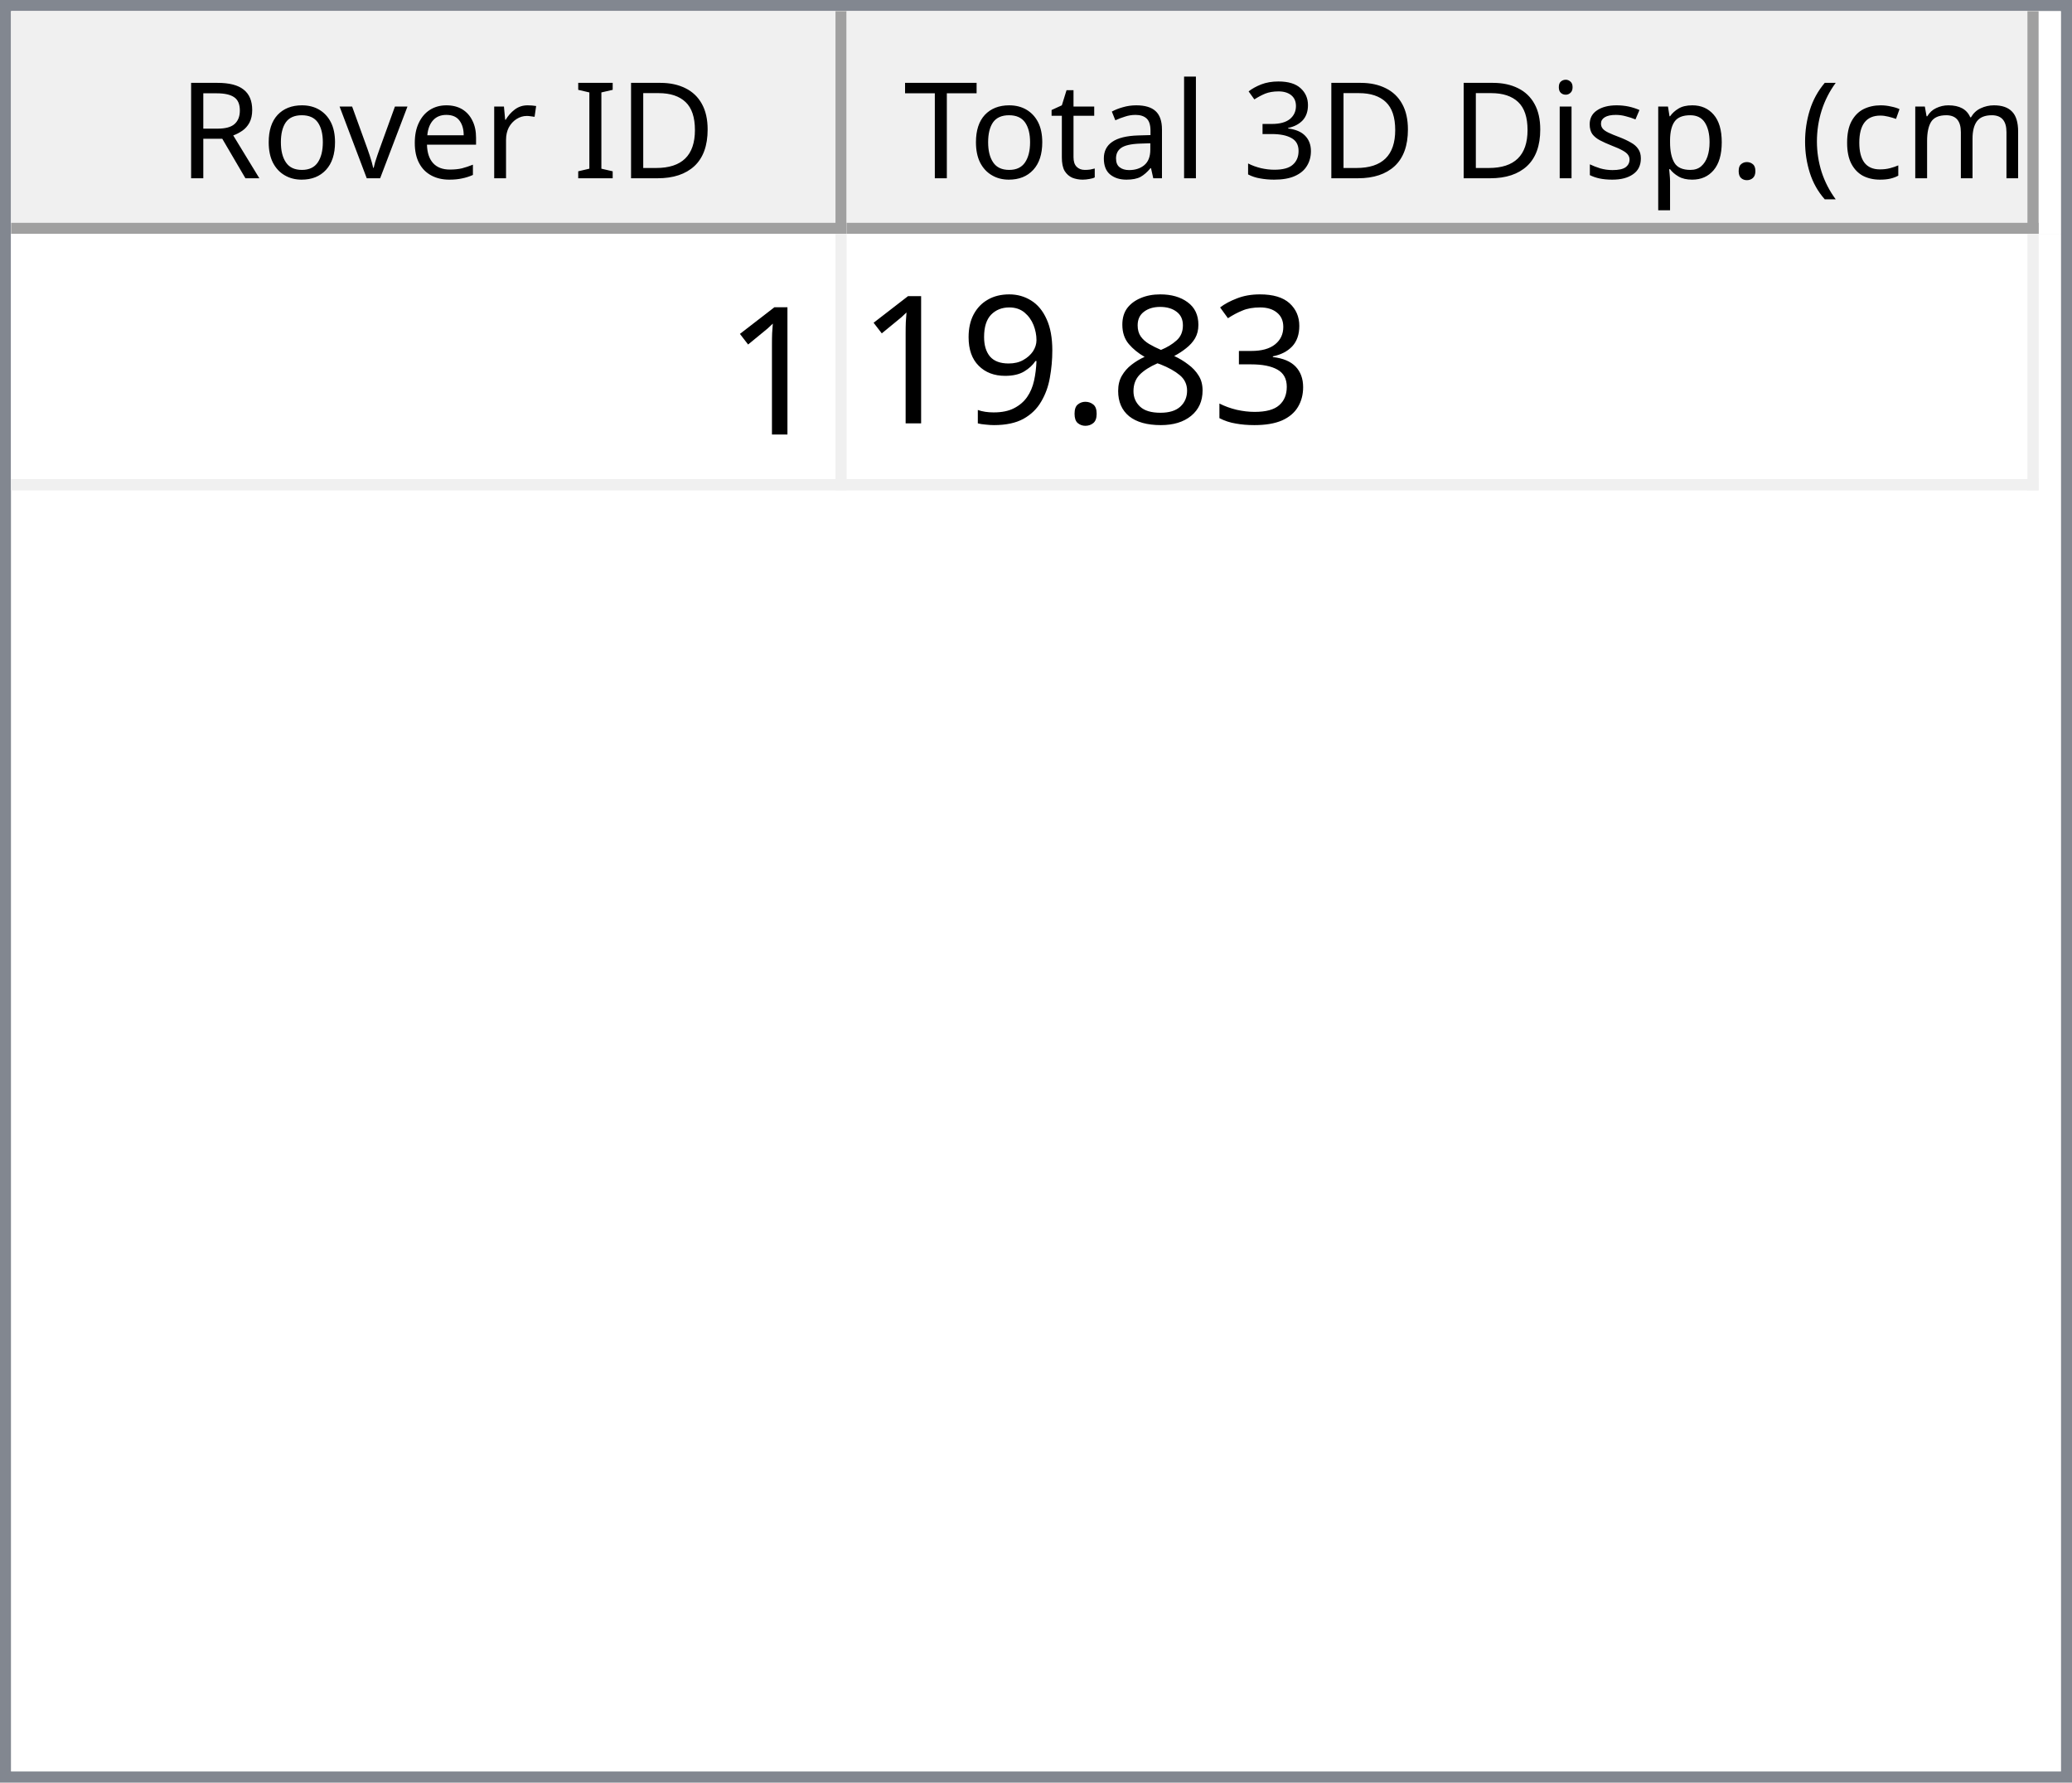
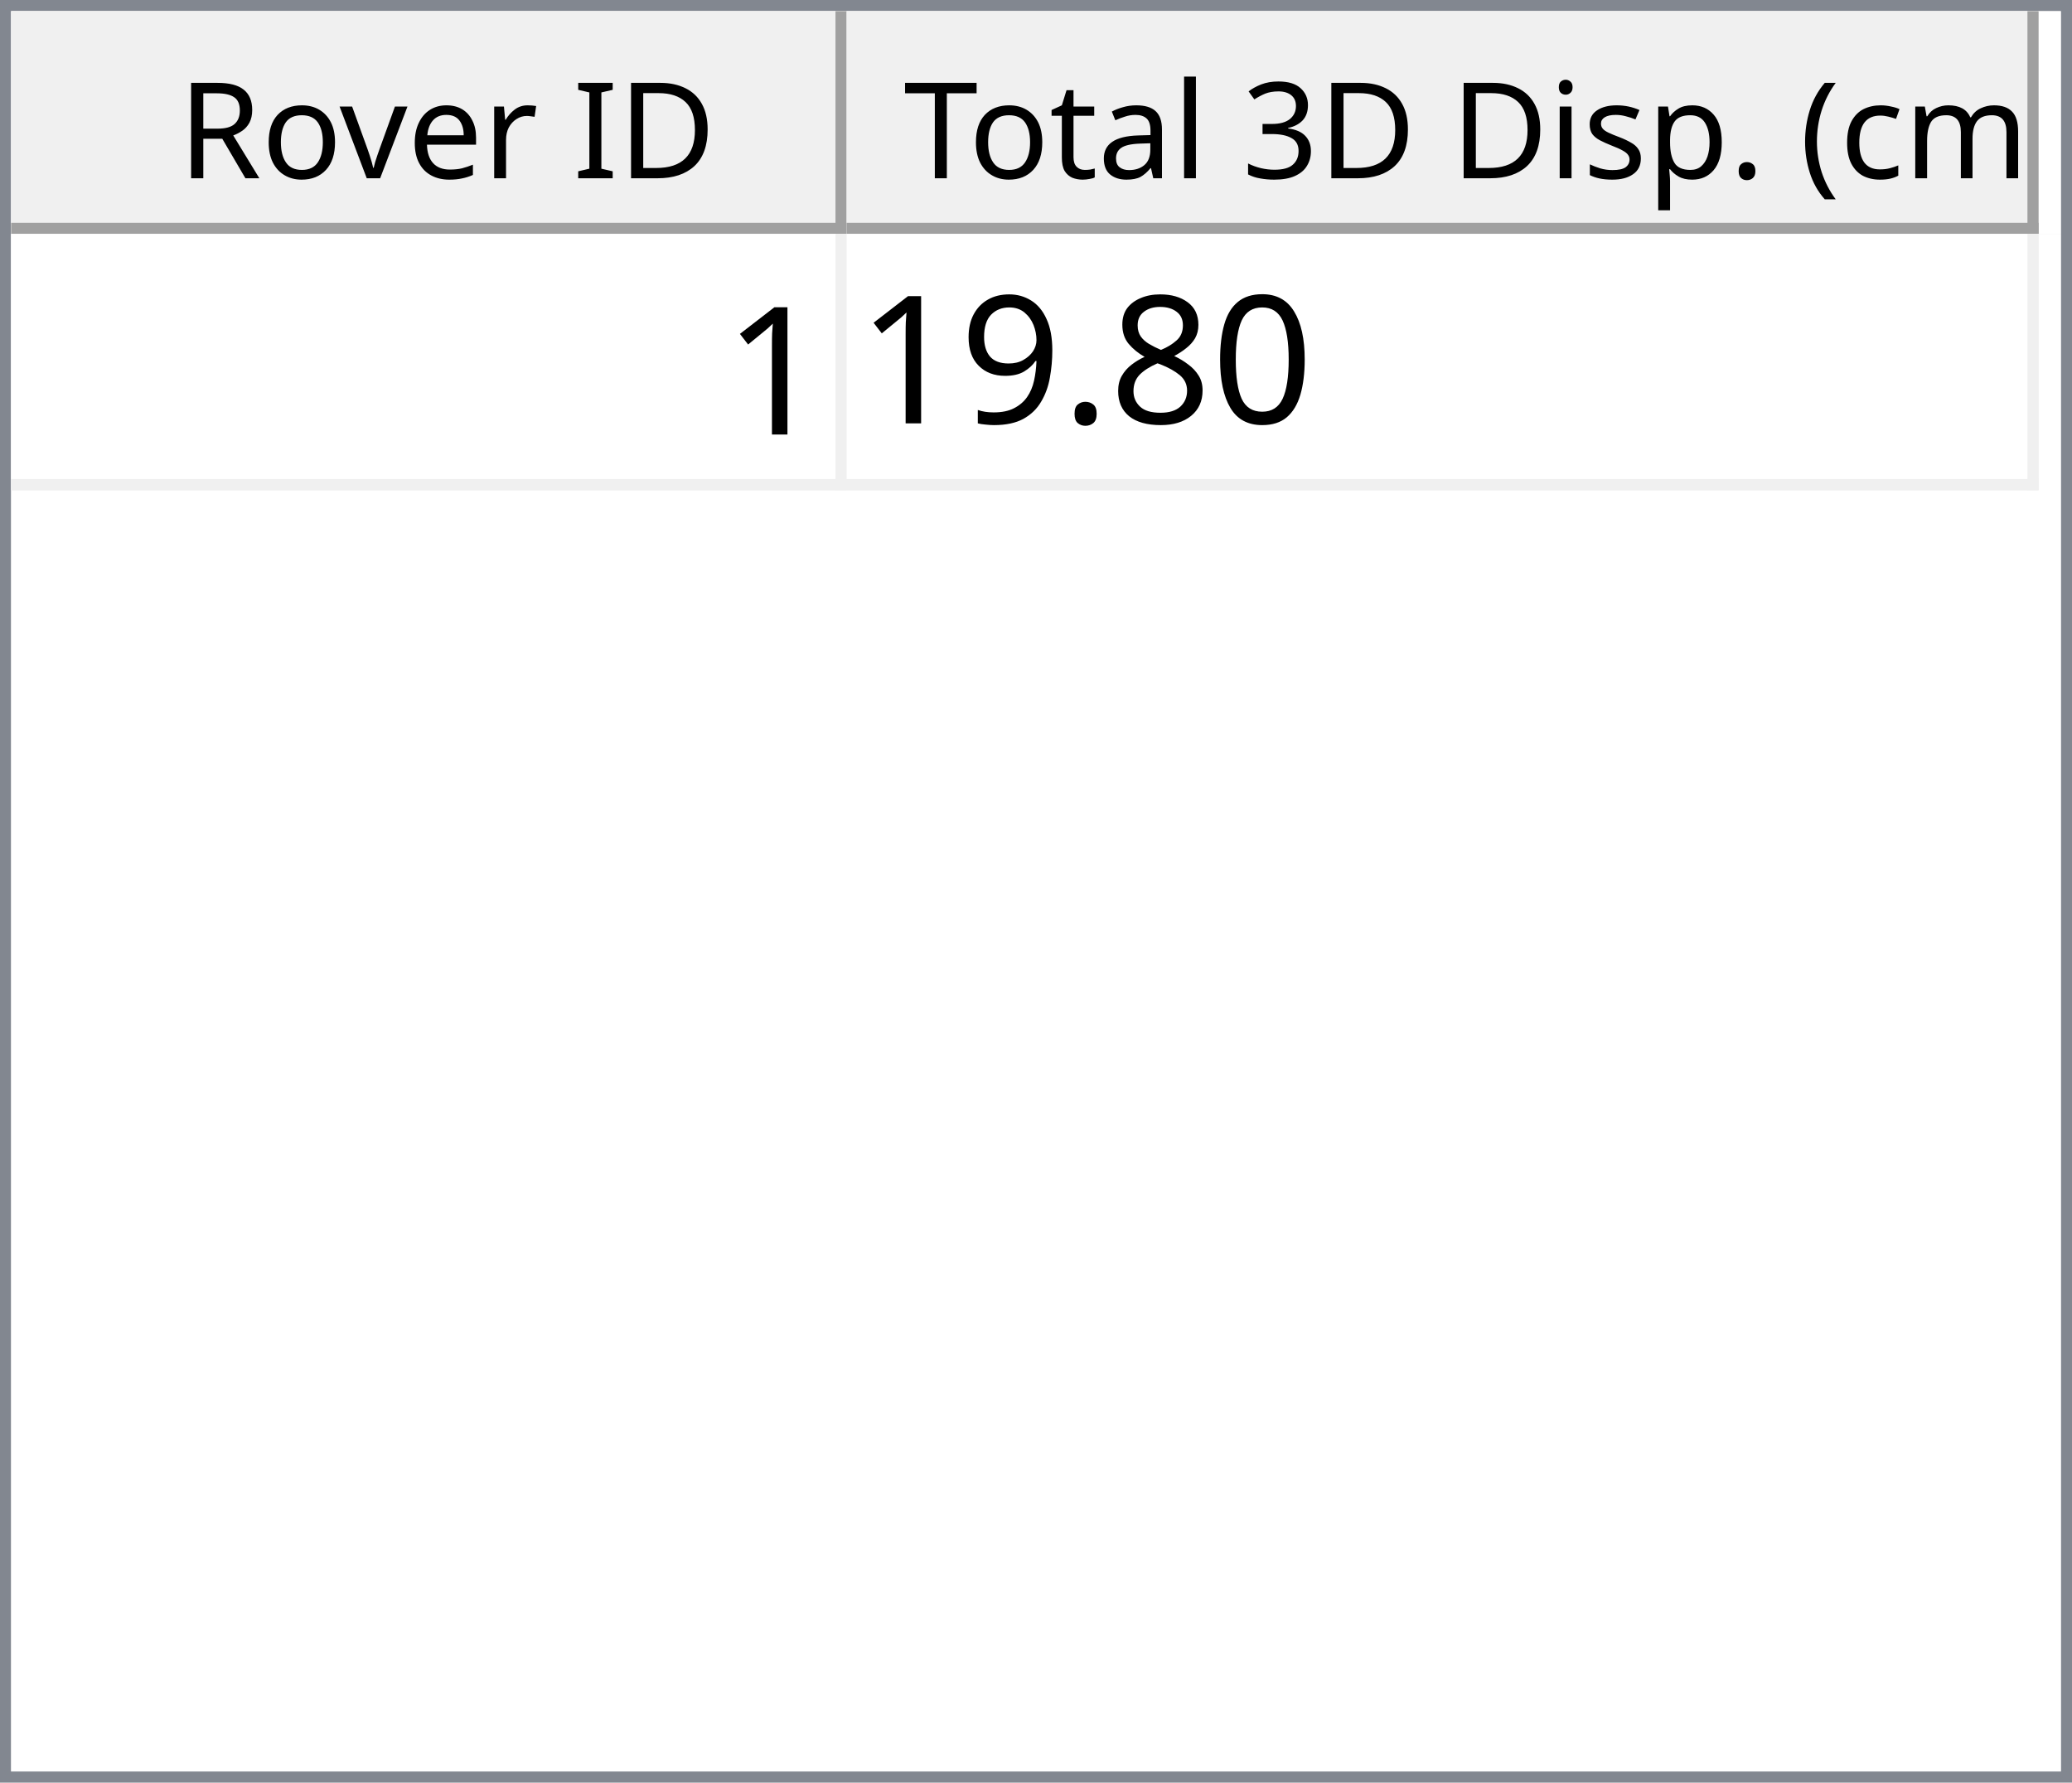
<svg xmlns="http://www.w3.org/2000/svg" style="fill-opacity:1; color-rendering:auto; color-interpolation:auto; text-rendering:auto; stroke:black; stroke-linecap:square; stroke-miterlimit:10; shape-rendering:auto; stroke-opacity:1; fill:black; stroke-dasharray:none; font-weight:normal; stroke-width:1; font-family:'Dialog'; font-style:normal; stroke-linejoin:miter; font-size:12px; stroke-dashoffset:0; image-rendering:auto;" width="186" height="160">
  <defs id="genericDefs" />
  <g>
    <defs id="defs1">
      <clipPath clipPathUnits="userSpaceOnUse" id="clipPath1">
        <path d="M0 0 L186 0 L186 160 L0 160 L0 0 Z" />
      </clipPath>
      <clipPath clipPathUnits="userSpaceOnUse" id="clipPath2">
        <path d="M0 0 L0 160 L186 160 L186 0 Z" />
      </clipPath>
      <clipPath clipPathUnits="userSpaceOnUse" id="clipPath3">
        <path d="M0 0 L0 20 L184 20 L184 0 Z" />
      </clipPath>
      <clipPath clipPathUnits="userSpaceOnUse" id="clipPath4">
        <path d="M0 0 L0 20 L75 20 L75 0 Z" />
      </clipPath>
      <clipPath clipPathUnits="userSpaceOnUse" id="clipPath5">
        <path d="M1 1 L1 19 L74 19 L74 1 Z" />
      </clipPath>
      <clipPath clipPathUnits="userSpaceOnUse" id="clipPath6">
        <path d="M0 0 L0 18 L73 18 L73 0 Z" />
      </clipPath>
      <clipPath clipPathUnits="userSpaceOnUse" id="clipPath7">
        <path d="M-0.5 -0.5 L-0.5 19.5 L74.5 19.5 L74.5 -0.5 Z" />
      </clipPath>
      <clipPath clipPathUnits="userSpaceOnUse" id="clipPath8">
        <path d="M0 0 L0 20 L107 20 L107 0 Z" />
      </clipPath>
      <clipPath clipPathUnits="userSpaceOnUse" id="clipPath9">
        <path d="M1 1 L1 19 L106 19 L106 1 Z" />
      </clipPath>
      <clipPath clipPathUnits="userSpaceOnUse" id="clipPath10">
        <path d="M0 0 L0 18 L105 18 L105 0 Z" />
      </clipPath>
      <clipPath clipPathUnits="userSpaceOnUse" id="clipPath11">
        <path d="M-0.5 -0.5 L-0.5 19.5 L106.5 19.5 L106.5 -0.5 Z" />
      </clipPath>
      <clipPath clipPathUnits="userSpaceOnUse" id="clipPath12">
        <path d="M0 0 L0 138 L184 138 L184 0 Z" />
      </clipPath>
      <clipPath clipPathUnits="userSpaceOnUse" id="clipPath13">
        <path d="M0 0 L0 23 L182 23 L182 0 Z" />
      </clipPath>
      <clipPath clipPathUnits="userSpaceOnUse" id="clipPath14">
        <path d="M-0.5 -0.5 L-0.5 22.5 L181.5 22.5 L181.5 -0.5 Z" />
      </clipPath>
      <clipPath clipPathUnits="userSpaceOnUse" id="clipPath15">
        <path d="M0 0 L0 22 L74 22 L74 0 Z" />
      </clipPath>
      <clipPath clipPathUnits="userSpaceOnUse" id="clipPath16">
        <path d="M0 0 L0 22 L106 22 L106 0 Z" />
      </clipPath>
      <font horiz-adv-x="64.551" id="font1">
        <font-face ascent="107.91" descent="25.098" units-per-em="100" style="font-style:normal; font-family:Segoe UI; font-weight:normal;" />
        <missing-glyph horiz-adv-x="64.551" d="M8.109 0 L8.109 68.266 L56.453 68.266 L56.453 0 L8.109 0 ZM15.328 7.234 L49.219 7.234 L49.219 61.031 L15.328 61.031 L15.328 7.234 Z" />
        <glyph unicode="D" horiz-adv-x="70.117" d="M9.188 0 L9.188 70.016 L28.516 70.016 Q65.531 70.016 65.531 35.891 Q65.531 19.672 55.25 9.836 Q44.969 0 27.734 0 L9.188 0 ZM17.391 62.594 L17.391 7.422 L27.828 7.422 Q41.609 7.422 49.273 14.797 Q56.938 22.172 56.938 35.688 Q56.938 62.594 28.328 62.594 L17.391 62.594 Z" />
        <glyph unicode="I" horiz-adv-x="26.611" d="M17.391 0 L9.188 0 L9.188 70.016 L17.391 70.016 L17.391 0 Z" />
        <glyph unicode=" " horiz-adv-x="27.393" d="" />
        <glyph unicode="r" horiz-adv-x="34.766" d="M34.188 41.891 Q32.078 43.5 28.125 43.5 Q23 43.5 19.555 38.672 Q16.109 33.844 16.109 25.484 L16.109 0 L8.109 0 L8.109 50 L16.109 50 L16.109 39.703 L16.312 39.703 Q18.016 44.969 21.531 47.922 Q25.047 50.875 29.391 50.875 Q32.516 50.875 34.188 50.203 L34.188 41.891 Z" />
        <glyph unicode="e" horiz-adv-x="52.295" d="M48.297 23 L12.984 23 Q13.188 14.656 17.484 10.109 Q21.781 5.562 29.297 5.562 Q37.75 5.562 44.828 11.141 L44.828 3.609 Q38.234 -1.172 27.391 -1.172 Q16.797 -1.172 10.742 5.641 Q4.688 12.453 4.688 24.812 Q4.688 36.469 11.305 43.82 Q17.922 51.172 27.734 51.172 Q37.547 51.172 42.922 44.828 Q48.297 38.484 48.297 27.203 L48.297 23 ZM40.094 29.781 Q40.047 36.719 36.75 40.578 Q33.453 44.438 27.594 44.438 Q21.922 44.438 17.969 40.383 Q14.016 36.328 13.094 29.781 L40.094 29.781 Z" />
        <glyph unicode="v" horiz-adv-x="47.9" d="M47.406 50 L27.484 0 L19.625 0 L0.688 50 L9.469 50 L22.172 13.672 Q23.578 9.672 23.922 6.688 L24.125 6.688 Q24.609 10.453 25.688 13.484 L38.969 50 L47.406 50 Z" />
        <glyph unicode="o" horiz-adv-x="58.594" d="M29 -1.172 Q17.922 -1.172 11.305 5.836 Q4.688 12.844 4.688 24.422 Q4.688 37.016 11.57 44.094 Q18.453 51.172 30.172 51.172 Q41.359 51.172 47.633 44.289 Q53.906 37.406 53.906 25.203 Q53.906 13.234 47.141 6.031 Q40.375 -1.172 29 -1.172 ZM29.594 44.438 Q21.875 44.438 17.383 39.188 Q12.891 33.938 12.891 24.703 Q12.891 15.828 17.43 10.695 Q21.969 5.562 29.594 5.562 Q37.359 5.562 41.531 10.594 Q45.703 15.625 45.703 24.906 Q45.703 34.281 41.531 39.359 Q37.359 44.438 29.594 44.438 Z" />
        <glyph unicode="R" horiz-adv-x="59.814" d="M59.375 0 L49.609 0 L37.891 19.625 Q36.281 22.359 34.766 24.289 Q33.25 26.219 31.664 27.438 Q30.078 28.656 28.25 29.219 Q26.422 29.781 24.125 29.781 L17.391 29.781 L17.391 0 L9.188 0 L9.188 70.016 L30.078 70.016 Q34.672 70.016 38.555 68.867 Q42.438 67.719 45.289 65.375 Q48.141 63.031 49.758 59.547 Q51.375 56.062 51.375 51.375 Q51.375 47.703 50.273 44.656 Q49.172 41.609 47.148 39.211 Q45.125 36.812 42.266 35.133 Q39.406 33.453 35.844 32.516 L35.844 32.328 Q37.594 31.547 38.891 30.547 Q40.188 29.547 41.359 28.18 Q42.531 26.812 43.68 25.078 Q44.828 23.344 46.234 21.047 L59.375 0 ZM17.391 62.594 L17.391 37.203 L28.516 37.203 Q31.594 37.203 34.203 38.133 Q36.812 39.062 38.719 40.797 Q40.625 42.531 41.703 45.047 Q42.781 47.562 42.781 50.688 Q42.781 56.297 39.141 59.445 Q35.5 62.594 28.609 62.594 L17.391 62.594 Z" />
        <glyph unicode=")" horiz-adv-x="30.176" d="M8.297 -15.922 L1.172 -15.922 Q16.406 2.344 16.406 26.812 Q16.406 51.469 1.078 70.016 L8.297 70.016 Q23.531 52.156 23.531 26.703 Q23.531 1.375 8.297 -15.922 Z" />
        <glyph unicode="m" horiz-adv-x="86.133" d="M79.109 0 L71.094 0 L71.094 28.719 Q71.094 37.016 68.531 40.727 Q65.969 44.438 59.906 44.438 Q54.781 44.438 51.195 39.75 Q47.609 35.062 47.609 28.516 L47.609 0 L39.594 0 L39.594 29.688 Q39.594 44.438 28.219 44.438 Q22.953 44.438 19.531 40.016 Q16.109 35.594 16.109 28.516 L16.109 0 L8.109 0 L8.109 50 L16.109 50 L16.109 42.094 L16.312 42.094 Q21.625 51.172 31.844 51.172 Q36.969 51.172 40.773 48.312 Q44.578 45.453 46 40.828 Q51.562 51.172 62.594 51.172 Q79.109 51.172 79.109 30.812 L79.109 0 Z" />
        <glyph unicode="c" horiz-adv-x="46.191" d="M42.188 2.297 Q36.422 -1.172 28.516 -1.172 Q17.828 -1.172 11.258 5.789 Q4.688 12.75 4.688 23.828 Q4.688 36.188 11.766 43.68 Q18.844 51.172 30.672 51.172 Q37.25 51.172 42.281 48.734 L42.281 40.531 Q36.719 44.438 30.375 44.438 Q22.703 44.438 17.797 38.945 Q12.891 33.453 12.891 24.516 Q12.891 15.719 17.508 10.641 Q22.125 5.562 29.891 5.562 Q36.422 5.562 42.188 9.906 L42.188 2.297 Z" />
        <glyph unicode="(" horiz-adv-x="30.176" d="M29.109 -15.922 L21.969 -15.922 Q6.844 1.375 6.844 26.703 Q6.844 52.156 21.969 70.016 L29.203 70.016 Q13.875 51.469 13.875 26.812 Q13.875 2.344 29.109 -15.922 Z" />
        <glyph unicode="." horiz-adv-x="21.68" d="M10.891 -1.078 Q8.641 -1.078 7.055 0.539 Q5.469 2.156 5.469 4.391 Q5.469 6.641 7.055 8.273 Q8.641 9.906 10.891 9.906 Q13.188 9.906 14.797 8.273 Q16.406 6.641 16.406 4.391 Q16.406 2.156 14.797 0.539 Q13.188 -1.078 10.891 -1.078 Z" />
        <glyph unicode="p" horiz-adv-x="58.789" d="M16.312 7.234 L16.109 7.234 L16.109 -23 L8.109 -23 L8.109 50 L16.109 50 L16.109 41.219 L16.312 41.219 Q22.219 51.172 33.594 51.172 Q43.266 51.172 48.688 44.461 Q54.109 37.75 54.109 26.469 Q54.109 13.922 48 6.375 Q41.891 -1.172 31.297 -1.172 Q21.578 -1.172 16.312 7.234 ZM16.109 27.391 L16.109 20.406 Q16.109 14.203 20.141 9.883 Q24.172 5.562 30.375 5.562 Q37.641 5.562 41.773 11.133 Q45.906 16.703 45.906 26.609 Q45.906 34.969 42.047 39.703 Q38.188 44.438 31.594 44.438 Q24.609 44.438 20.359 39.578 Q16.109 34.719 16.109 27.391 Z" />
        <glyph unicode="s" horiz-adv-x="42.432" d="M5.078 1.812 L5.078 10.406 Q11.625 5.562 19.484 5.562 Q30.031 5.562 30.031 12.594 Q30.031 14.594 29.125 15.992 Q28.219 17.391 26.68 18.461 Q25.141 19.531 23.07 20.383 Q21 21.234 18.609 22.172 Q15.281 23.484 12.766 24.828 Q10.25 26.172 8.57 27.859 Q6.891 29.547 6.031 31.695 Q5.172 33.844 5.172 36.719 Q5.172 40.234 6.789 42.945 Q8.406 45.656 11.086 47.484 Q13.766 49.312 17.211 50.242 Q20.656 51.172 24.312 51.172 Q30.812 51.172 35.938 48.922 L35.938 40.828 Q30.422 44.438 23.25 44.438 Q21 44.438 19.195 43.922 Q17.391 43.406 16.094 42.477 Q14.797 41.547 14.086 40.258 Q13.375 38.969 13.375 37.406 Q13.375 35.453 14.086 34.133 Q14.797 32.812 16.164 31.789 Q17.531 30.766 19.484 29.938 Q21.438 29.109 23.922 28.125 Q27.25 26.859 29.883 25.516 Q32.516 24.172 34.375 22.484 Q36.234 20.797 37.234 18.602 Q38.234 16.406 38.234 13.375 Q38.234 9.672 36.602 6.938 Q34.969 4.203 32.234 2.398 Q29.5 0.594 25.93 -0.289 Q22.359 -1.172 18.453 -1.172 Q10.75 -1.172 5.078 1.812 Z" />
        <glyph unicode="i" horiz-adv-x="24.219" d="M12.203 62.703 Q10.062 62.703 8.547 64.164 Q7.031 65.625 7.031 67.875 Q7.031 70.125 8.547 71.609 Q10.062 73.094 12.203 73.094 Q14.406 73.094 15.945 71.609 Q17.484 70.125 17.484 67.875 Q17.484 65.719 15.945 64.211 Q14.406 62.703 12.203 62.703 ZM16.109 0 L8.109 0 L8.109 50 L16.109 50 L16.109 0 Z" />
        <glyph unicode="3" horiz-adv-x="53.906" d="M46.531 19.828 Q46.531 15.094 44.75 11.211 Q42.969 7.328 39.719 4.57 Q36.469 1.812 31.93 0.297 Q27.391 -1.219 21.922 -1.219 Q11.922 -1.219 6 2.594 L6 11.188 Q13.094 5.609 22.219 5.609 Q25.875 5.609 28.828 6.539 Q31.781 7.469 33.906 9.227 Q36.031 10.984 37.18 13.477 Q38.328 15.969 38.328 19.094 Q38.328 32.812 18.797 32.812 L12.984 32.812 L12.984 39.594 L18.5 39.594 Q35.797 39.594 35.797 52.484 Q35.797 64.406 22.609 64.406 Q15.188 64.406 8.688 59.422 L8.688 67.188 Q15.375 71.188 24.609 71.188 Q29 71.188 32.57 69.969 Q36.141 68.75 38.68 66.555 Q41.219 64.359 42.609 61.281 Q44 58.203 44 54.5 Q44 40.672 30.031 36.719 L30.031 36.531 Q33.594 36.141 36.625 34.797 Q39.656 33.453 41.852 31.305 Q44.047 29.156 45.289 26.25 Q46.531 23.344 46.531 19.828 Z" />
        <glyph unicode="l" horiz-adv-x="24.219" d="M16.109 0 L8.109 0 L8.109 74.031 L16.109 74.031 L16.109 0 Z" />
        <glyph unicode="a" horiz-adv-x="50.879" d="M43.891 0 L35.891 0 L35.891 7.812 L35.688 7.812 Q30.469 -1.172 20.312 -1.172 Q12.844 -1.172 8.617 2.781 Q4.391 6.734 4.391 13.281 Q4.391 27.297 20.906 29.594 L35.891 31.688 Q35.891 44.438 25.594 44.438 Q16.547 44.438 9.281 38.281 L9.281 46.484 Q16.656 51.172 26.266 51.172 Q43.891 51.172 43.891 32.516 L43.891 0 ZM35.891 25.297 L23.828 23.641 Q18.266 22.859 15.43 20.875 Q12.594 18.891 12.594 13.875 Q12.594 10.203 15.211 7.883 Q17.828 5.562 22.172 5.562 Q28.125 5.562 32.008 9.742 Q35.891 13.922 35.891 20.312 L35.891 25.297 Z" />
        <glyph unicode="t" horiz-adv-x="33.887" d="M31.297 0.484 Q28.469 -1.078 23.828 -1.078 Q10.688 -1.078 10.688 13.578 L10.688 43.172 L2.094 43.172 L2.094 50 L10.688 50 L10.688 62.203 L18.703 64.797 L18.703 50 L31.297 50 L31.297 43.172 L18.703 43.172 L18.703 14.984 Q18.703 9.969 20.414 7.82 Q22.125 5.672 26.078 5.672 Q29.109 5.672 31.297 7.328 L31.297 0.484 Z" />
        <glyph unicode="T" horiz-adv-x="52.393" d="M50.594 62.594 L30.375 62.594 L30.375 0 L22.172 0 L22.172 62.594 L2 62.594 L2 70.016 L50.594 70.016 L50.594 62.594 Z" />
      </font>
      <font horiz-adv-x="75.0" id="font2">
        <font-face ascent="100.537" descent="21.973" units-per-em="100" style="font-style:normal; font-family:sans-serif; font-weight:normal;" />
        <missing-glyph horiz-adv-x="75.0" d="M12.5 0 L12.5 62.5 L62.5 62.5 L62.5 0 L12.5 0 ZM14.062 1.562 L60.938 1.562 L60.938 60.938 L14.062 60.938 L14.062 1.562 Z" />
        <glyph unicode="1" horiz-adv-x="55.615" d="M37.25 0 L28.469 0 L28.469 56 Q25.297 52.984 20.141 49.953 Q14.984 46.922 10.891 45.406 L10.891 53.906 Q18.266 57.375 23.781 62.305 Q29.297 67.234 31.594 71.875 L37.25 71.875 L37.25 0 Z" />
-         <glyph unicode="3" horiz-adv-x="55.615" d="M4.203 18.891 L12.984 20.062 Q14.5 12.594 18.141 9.297 Q21.781 6 27 6 Q33.203 6 37.477 10.297 Q41.75 14.594 41.75 20.953 Q41.75 27 37.797 30.93 Q33.844 34.859 27.734 34.859 Q25.25 34.859 21.531 33.891 L22.516 41.609 Q23.391 41.5 23.922 41.5 Q29.547 41.5 34.039 44.43 Q38.531 47.359 38.531 53.469 Q38.531 58.297 35.258 61.477 Q31.984 64.656 26.812 64.656 Q21.688 64.656 18.266 61.43 Q14.844 58.203 13.875 51.766 L5.078 53.328 Q6.688 62.156 12.398 67.016 Q18.109 71.875 26.609 71.875 Q32.469 71.875 37.398 69.359 Q42.328 66.844 44.945 62.5 Q47.562 58.156 47.562 53.266 Q47.562 48.641 45.07 44.828 Q42.578 41.016 37.703 38.766 Q44.047 37.312 47.562 32.695 Q51.078 28.078 51.078 21.141 Q51.078 11.766 44.242 5.25 Q37.406 -1.266 26.953 -1.266 Q17.531 -1.266 11.305 4.352 Q5.078 9.969 4.203 18.891 Z" />
+         <glyph unicode="0" horiz-adv-x="55.615" d="M4.156 35.297 Q4.156 48 6.766 55.742 Q9.375 63.484 14.523 67.68 Q19.672 71.875 27.484 71.875 Q33.25 71.875 37.594 69.555 Q41.938 67.234 44.773 62.867 Q47.609 58.5 49.219 52.227 Q50.828 45.953 50.828 35.297 Q50.828 22.703 48.242 14.969 Q45.656 7.234 40.508 3.008 Q35.359 -1.219 27.484 -1.219 Q17.141 -1.219 11.234 6.203 Q4.156 15.141 4.156 35.297 ZM13.188 35.297 Q13.188 17.672 17.312 11.836 Q21.438 6 27.484 6 Q33.547 6 37.672 11.859 Q41.797 17.719 41.797 35.297 Q41.797 52.984 37.672 58.789 Q33.547 64.594 27.391 64.594 Q21.344 64.594 17.719 59.469 Q13.188 52.938 13.188 35.297 Z" />
        <glyph unicode="8" horiz-adv-x="55.615" d="M17.672 38.812 Q12.203 40.828 9.57 44.539 Q6.938 48.25 6.938 53.422 Q6.938 61.234 12.555 66.555 Q18.172 71.875 27.484 71.875 Q36.859 71.875 42.578 66.43 Q48.297 60.984 48.297 53.172 Q48.297 48.188 45.68 44.508 Q43.062 40.828 37.75 38.812 Q44.344 36.672 47.781 31.883 Q51.219 27.094 51.219 20.453 Q51.219 11.281 44.727 5.031 Q38.234 -1.219 27.641 -1.219 Q17.047 -1.219 10.547 5.055 Q4.047 11.328 4.047 20.703 Q4.047 27.688 7.594 32.398 Q11.141 37.109 17.672 38.812 ZM15.922 53.719 Q15.922 48.641 19.195 45.414 Q22.469 42.188 27.688 42.188 Q32.766 42.188 36.016 45.383 Q39.266 48.578 39.266 53.219 Q39.266 58.062 35.914 61.359 Q32.562 64.656 27.594 64.656 Q22.562 64.656 19.242 61.43 Q15.922 58.203 15.922 53.719 ZM13.094 20.656 Q13.094 16.891 14.875 13.375 Q16.656 9.859 20.172 7.93 Q23.688 6 27.734 6 Q34.031 6 38.133 10.055 Q42.234 14.109 42.234 20.359 Q42.234 26.703 38.016 30.859 Q33.797 35.016 27.438 35.016 Q21.234 35.016 17.164 30.914 Q13.094 26.812 13.094 20.656 Z" />
        <glyph unicode="." horiz-adv-x="27.783" d="M9.078 0 L9.078 10.016 L19.094 10.016 L19.094 0 L9.078 0 Z" />
        <glyph unicode="9" horiz-adv-x="55.615" d="M5.469 16.547 L13.922 17.328 Q14.984 11.375 18.016 8.688 Q21.047 6 25.781 6 Q29.828 6 32.883 7.859 Q35.938 9.719 37.891 12.82 Q39.844 15.922 41.164 21.195 Q42.484 26.469 42.484 31.938 Q42.484 32.516 42.438 33.688 Q39.797 29.5 35.234 26.883 Q30.672 24.266 25.344 24.266 Q16.453 24.266 10.305 30.711 Q4.156 37.156 4.156 47.703 Q4.156 58.594 10.578 65.234 Q17 71.875 26.656 71.875 Q33.641 71.875 39.43 68.117 Q45.219 64.359 48.219 57.398 Q51.219 50.438 51.219 37.25 Q51.219 23.531 48.242 15.406 Q45.266 7.281 39.383 3.031 Q33.5 -1.219 25.594 -1.219 Q17.188 -1.219 11.867 3.445 Q6.547 8.109 5.469 16.547 ZM41.453 48.141 Q41.453 55.719 37.43 60.156 Q33.406 64.594 27.734 64.594 Q21.875 64.594 17.531 59.812 Q13.188 55.031 13.188 47.406 Q13.188 40.578 17.312 36.305 Q21.438 32.031 27.484 32.031 Q33.594 32.031 37.523 36.305 Q41.453 40.578 41.453 48.141 Z" />
      </font>
    </defs>
    <g style="fill:white; stroke:white;">
      <rect x="0" y="0" width="186" style="clip-path:url(#clipPath1); stroke:none;" height="160" />
    </g>
    <g style="fill:white; text-rendering:optimizeSpeed; color-rendering:optimizeSpeed; image-rendering:optimizeSpeed; shape-rendering:crispEdges; stroke:white; color-interpolation:sRGB;">
      <rect x="0" width="186" height="160" y="0" style="stroke:none;" />
      <path style="stroke:none;" d="M0 160 L186 160 L186 0 L0 0 Z" />
    </g>
    <g style="fill:rgb(240,240,240); font-family:'Segoe UI'; stroke:rgb(240,240,240);">
      <rect x="0" y="0" width="186" style="clip-path:url(#clipPath2); stroke:none;" height="160" />
    </g>
    <g style="fill:rgb(130,135,144); font-family:'Segoe UI'; stroke:rgb(130,135,144);">
      <path d="M0 0 L186 0 L186 160 L0 160 L0 0 ZM1 1 L185 1 L185 159 L1 159 L1 1 Z" style="fill-rule:evenodd; clip-path:url(#clipPath2); stroke:none;" />
    </g>
    <g style="fill:white; font-family:'Segoe UI'; stroke:white;" transform="translate(1,1)">
      <rect x="0" y="0" width="184" style="clip-path:url(#clipPath3); stroke:none;" height="20" />
    </g>
    <g style="fill:rgb(240,240,240); font-family:'Segoe UI'; stroke:rgb(240,240,240);" transform="translate(1,1)">
      <rect x="0" y="0" width="75" style="clip-path:url(#clipPath4); stroke:none;" height="20" />
    </g>
    <g style="font-family:'Segoe UI';" transform="translate(2,2)">
      <text x="14" xml:space="preserve" y="14" style="clip-path:url(#clipPath6); stroke:none;">Rover ID</text>
    </g>
    <g style="fill:rgb(160,160,160); font-family:'Segoe UI'; stroke:rgb(160,160,160); stroke-linejoin:bevel;" transform="translate(1.5,1.5)">
      <line x1="74" x2="74" y1="0" style="fill:none; clip-path:url(#clipPath7);" y2="19" />
    </g>
    <g style="fill:rgb(160,160,160); font-family:'Segoe UI'; stroke:rgb(160,160,160); stroke-linejoin:bevel;" transform="matrix(1,0,0,1,1,1) translate(0.5,0.5)">
      <line x1="0" x2="74" y1="19" style="fill:none; clip-path:url(#clipPath7);" y2="19" />
    </g>
    <g style="fill:rgb(240,240,240); font-family:'Segoe UI'; stroke:rgb(240,240,240);" transform="translate(76,1)">
      <rect x="0" y="0" width="107" style="clip-path:url(#clipPath8); stroke:none;" height="20" />
    </g>
    <g style="font-family:'Segoe UI';" transform="translate(77,2)">
      <text x="1" xml:space="preserve" y="14" style="clip-path:url(#clipPath10); stroke:none;"> Total 3D Disp. (cm)</text>
    </g>
    <g style="fill:rgb(160,160,160); font-family:'Segoe UI'; stroke:rgb(160,160,160); stroke-linejoin:bevel;" transform="translate(76.5,1.5)">
      <line x1="106" x2="106" y1="0" style="fill:none; clip-path:url(#clipPath11);" y2="19" />
    </g>
    <g style="fill:rgb(160,160,160); font-family:'Segoe UI'; stroke:rgb(160,160,160); stroke-linejoin:bevel;" transform="matrix(1,0,0,1,76,1) translate(0.5,0.5)">
      <line x1="0" x2="106" y1="19" style="fill:none; clip-path:url(#clipPath11);" y2="19" />
    </g>
    <g style="fill:white; font-family:'Segoe UI'; stroke:white;" transform="translate(1,21)">
      <rect x="0" y="0" width="184" style="clip-path:url(#clipPath12); stroke:none;" height="138" />
    </g>
    <g style="fill:rgb(240,240,240); font-size:16px; font-family:sans-serif; stroke:rgb(240,240,240);" transform="translate(1,21)">
      <rect x="0" y="0" width="182" style="clip-path:url(#clipPath13); stroke:none;" height="23" />
      <line transform="translate(0.5,0.5)" x1="0" x2="181" y1="22" style="clip-path:url(#clipPath14); fill:none; stroke-linejoin:bevel;" y2="22" />
    </g>
    <g transform="matrix(1,0,0,1,1,21) translate(0.5,0.5)" style="fill:rgb(240,240,240); font-size:16px; font-family:sans-serif; stroke:rgb(240,240,240); stroke-linejoin:bevel;">
      <line x1="74" x2="74" y1="0" style="fill:none; clip-path:url(#clipPath14);" y2="22" />
    </g>
    <g transform="matrix(1,0,0,1,1,21) translate(0.5,0.5)" style="fill:rgb(240,240,240); font-size:16px; font-family:sans-serif; stroke:rgb(240,240,240); stroke-linejoin:bevel;">
      <line x1="181" x2="181" y1="0" style="fill:none; clip-path:url(#clipPath14);" y2="22" />
    </g>
    <g style="fill:white; font-size:16px; font-family:sans-serif; stroke:white;" transform="matrix(1,0,0,1,1,21)">
      <rect x="0" y="0" width="74" style="clip-path:url(#clipPath15); stroke:none;" height="22" />
      <text x="64" y="18" style="fill:black; clip-path:url(#clipPath15); stroke:none;" xml:space="preserve">1</text>
    </g>
    <g style="fill:white; font-size:16px; font-family:sans-serif; stroke:white;" transform="matrix(1,0,0,1,1,21) translate(75,0)">
      <rect x="0" y="0" width="106" style="clip-path:url(#clipPath16); stroke:none;" height="22" />
-       <text x="1" y="17" style="fill:black; clip-path:url(#clipPath16); stroke:none;" xml:space="preserve">19.83</text>
+       <text x="1" y="17" style="fill:black; clip-path:url(#clipPath16); stroke:none;" xml:space="preserve">19.80</text>
    </g>
  </g>
</svg>
